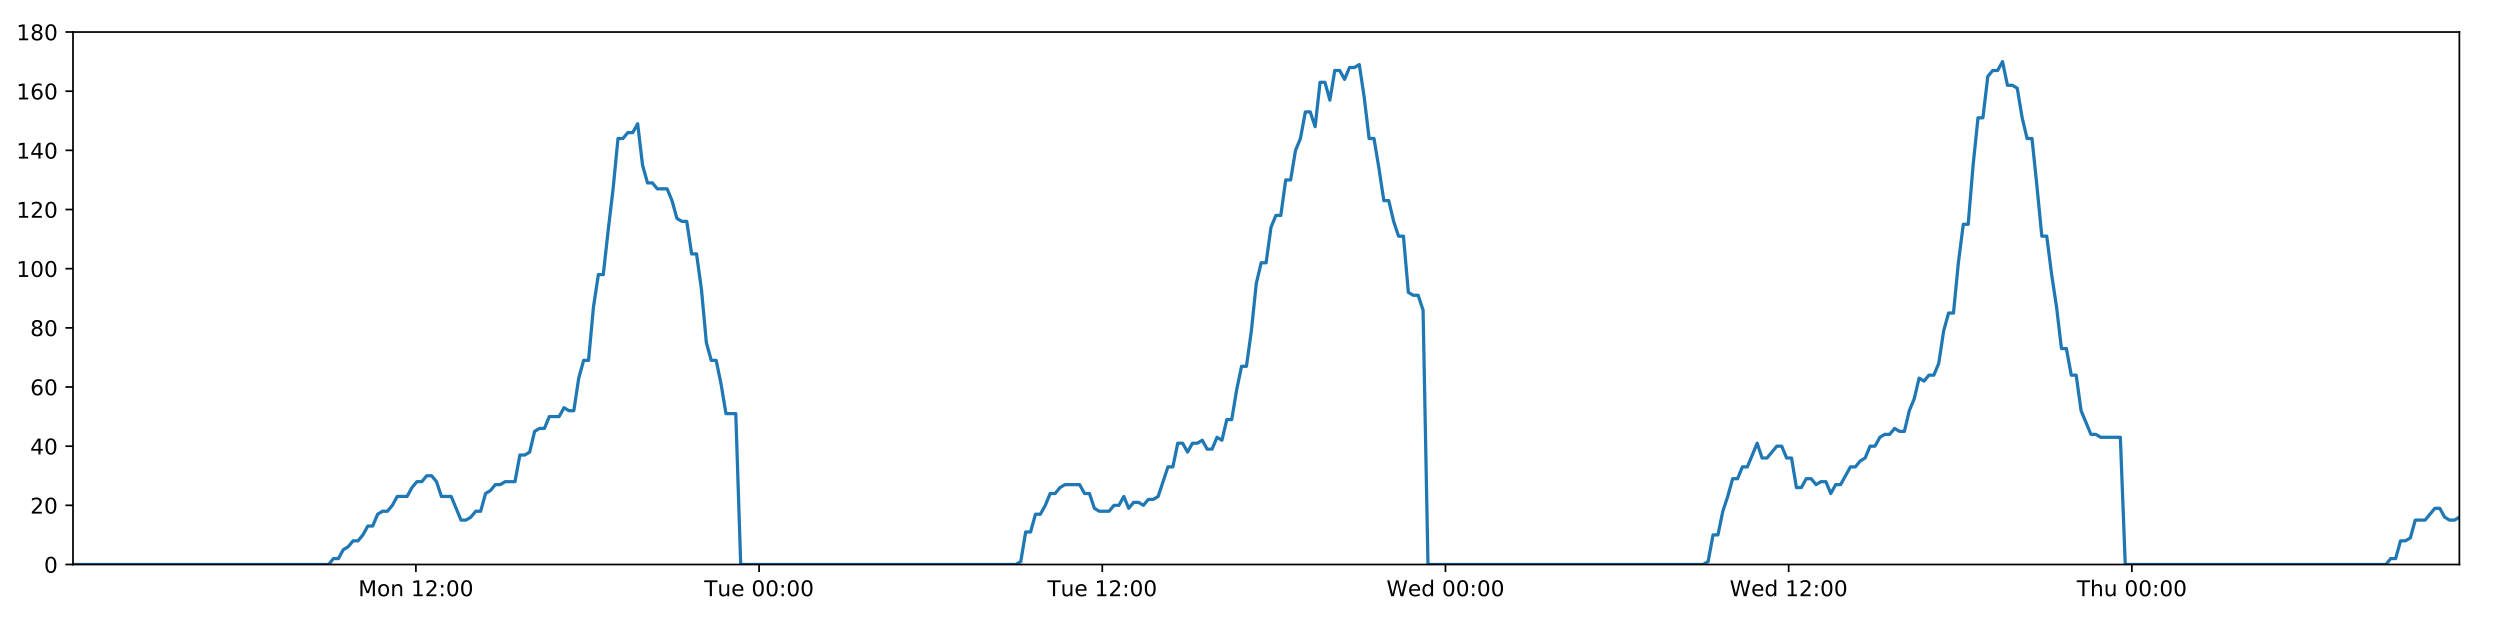
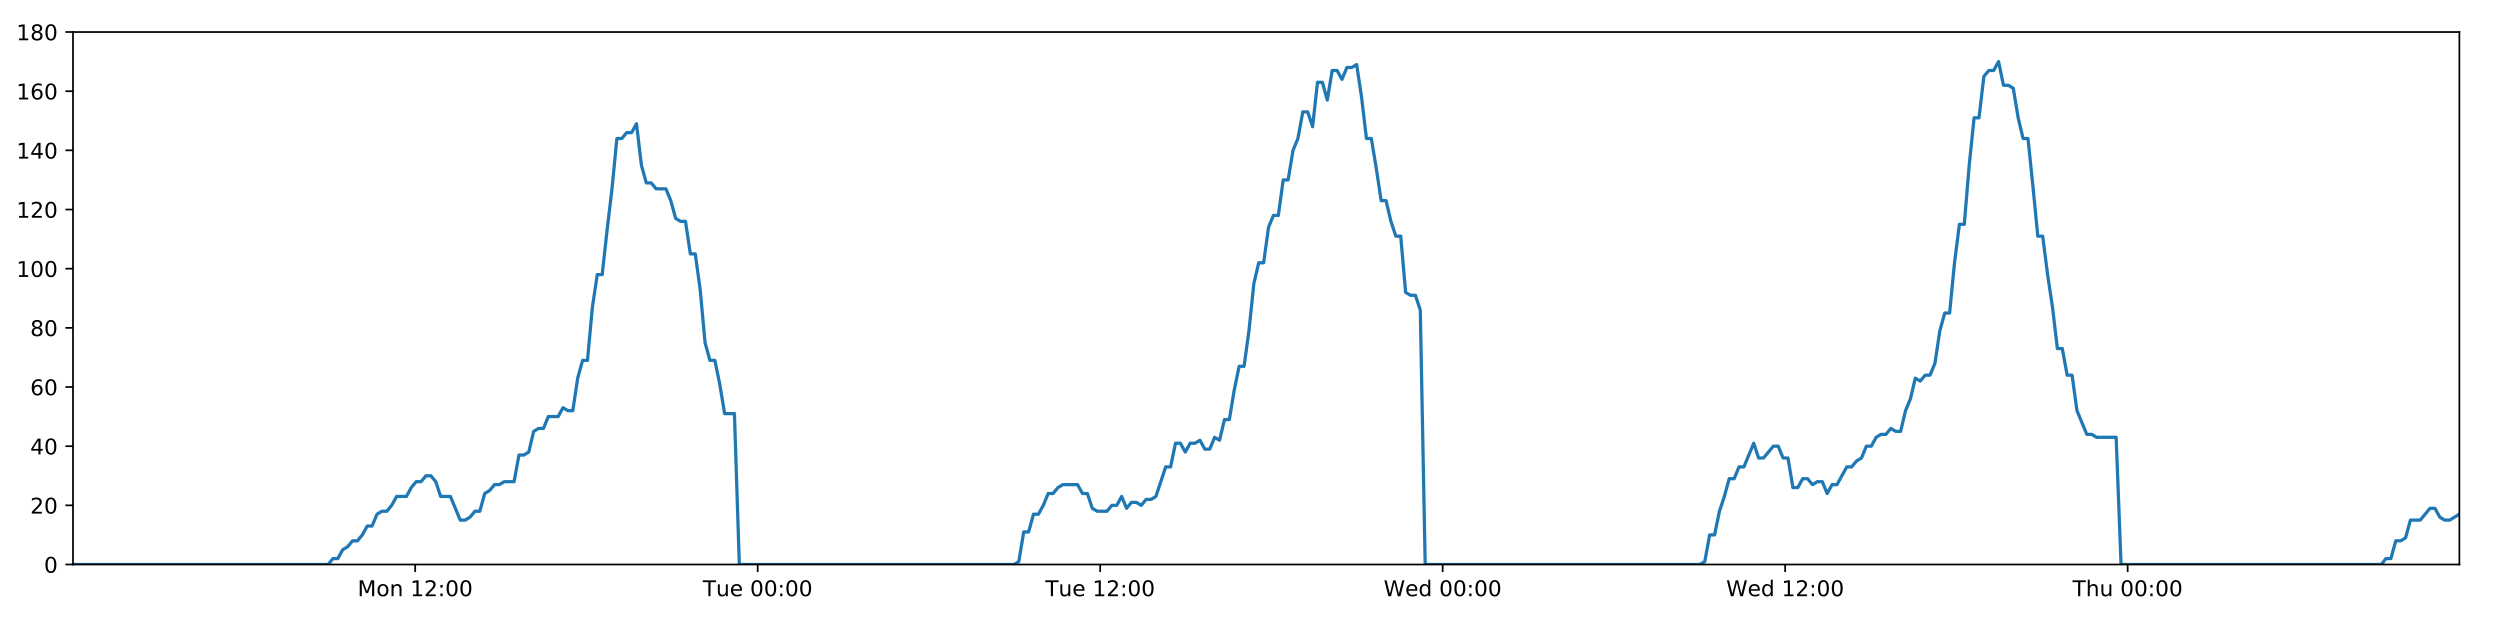
<svg xmlns="http://www.w3.org/2000/svg" xmlns:xlink="http://www.w3.org/1999/xlink" height="288pt" version="1.1" viewBox="0 0 1152 288" width="1152pt">
  <defs>
    <style type="text/css">
*{stroke-linecap:butt;stroke-linejoin:round;}
  </style>
  </defs>
  <g id="figure_1">
    <g id="patch_1">
      <path d="M 0 288  L 1152 288  L 1152 0  L 0 0  z " style="fill:#ffffff;" />
    </g>
    <g id="axes_1">
      <g id="patch_2">
        <path d="M 33.64 260.12  L 1133.28 260.12  L 1133.28 14.76  L 33.64 14.76  z " style="fill:#ffffff;" />
      </g>
      <g id="matplotlib.axis_1">
        <g id="xtick_1">
          <g id="line2d_1">
            <defs>
-               <path d="M 0 0  L 0 3.5  " id="m588ad105c8" style="stroke:#000000;stroke-width:0.8;" />
-             </defs>
-             <g>
-               <use style="stroke:#000000;stroke-width:0.8;" x="191.643" xlink:href="#m588ad105c8" y="260.12" />
+               <path d="M 0 0  L 0 3.5  " id="mbef9858a5b" style="stroke:#000000;stroke-width:0.8;" />
+             </defs>
+             <g>
+               <use style="stroke:#000000;stroke-width:0.8;" x="191.319" xlink:href="#mbef9858a5b" y="260.12" />
            </g>
          </g>
          <g id="text_1">
            <defs>
              <path d="M 9.812 72.906  L 24.516 72.906  L 43.109 23.297  L 61.812 72.906  L 76.516 72.906  L 76.516 0  L 66.891 0  L 66.891 64.016  L 48.094 14.016  L 38.188 14.016  L 19.391 64.016  L 19.391 0  L 9.812 0  z " id="DejaVuSans-77" />
              <path d="M 30.609 48.391  Q 23.391 48.391 19.188 42.75  Q 14.984 37.109 14.984 27.297  Q 14.984 17.484 19.156 11.844  Q 23.344 6.203 30.609 6.203  Q 37.797 6.203 41.984 11.859  Q 46.188 17.531 46.188 27.297  Q 46.188 37.016 41.984 42.703  Q 37.797 48.391 30.609 48.391  z M 30.609 56  Q 42.328 56 49.016 48.375  Q 55.719 40.766 55.719 27.297  Q 55.719 13.875 49.016 6.219  Q 42.328 -1.422 30.609 -1.422  Q 18.844 -1.422 12.172 6.219  Q 5.516 13.875 5.516 27.297  Q 5.516 40.766 12.172 48.375  Q 18.844 56 30.609 56  z " id="DejaVuSans-111" />
              <path d="M 54.891 33.016  L 54.891 0  L 45.906 0  L 45.906 32.719  Q 45.906 40.484 42.875 44.328  Q 39.844 48.188 33.797 48.188  Q 26.516 48.188 22.312 43.547  Q 18.109 38.922 18.109 30.906  L 18.109 0  L 9.078 0  L 9.078 54.688  L 18.109 54.688  L 18.109 46.188  Q 21.344 51.125 25.703 53.562  Q 30.078 56 35.797 56  Q 45.219 56 50.047 50.172  Q 54.891 44.344 54.891 33.016  z " id="DejaVuSans-110" />
              <path id="DejaVuSans-32" />
              <path d="M 12.406 8.297  L 28.516 8.297  L 28.516 63.922  L 10.984 60.406  L 10.984 69.391  L 28.422 72.906  L 38.281 72.906  L 38.281 8.297  L 54.391 8.297  L 54.391 0  L 12.406 0  z " id="DejaVuSans-49" />
              <path d="M 19.188 8.297  L 53.609 8.297  L 53.609 0  L 7.328 0  L 7.328 8.297  Q 12.938 14.109 22.625 23.891  Q 32.328 33.688 34.812 36.531  Q 39.547 41.844 41.422 45.531  Q 43.312 49.219 43.312 52.781  Q 43.312 58.594 39.234 62.25  Q 35.156 65.922 28.609 65.922  Q 23.969 65.922 18.812 64.312  Q 13.672 62.703 7.812 59.422  L 7.812 69.391  Q 13.766 71.781 18.938 73  Q 24.125 74.219 28.422 74.219  Q 39.75 74.219 46.484 68.547  Q 53.219 62.891 53.219 53.422  Q 53.219 48.922 51.531 44.891  Q 49.859 40.875 45.406 35.406  Q 44.188 33.984 37.641 27.219  Q 31.109 20.453 19.188 8.297  z " id="DejaVuSans-50" />
              <path d="M 11.719 12.406  L 22.016 12.406  L 22.016 0  L 11.719 0  z M 11.719 51.703  L 22.016 51.703  L 22.016 39.312  L 11.719 39.312  z " id="DejaVuSans-58" />
              <path d="M 31.781 66.406  Q 24.172 66.406 20.328 58.906  Q 16.5 51.422 16.5 36.375  Q 16.5 21.391 20.328 13.891  Q 24.172 6.391 31.781 6.391  Q 39.453 6.391 43.281 13.891  Q 47.125 21.391 47.125 36.375  Q 47.125 51.422 43.281 58.906  Q 39.453 66.406 31.781 66.406  z M 31.781 74.219  Q 44.047 74.219 50.516 64.516  Q 56.984 54.828 56.984 36.375  Q 56.984 17.969 50.516 8.266  Q 44.047 -1.422 31.781 -1.422  Q 19.531 -1.422 13.062 8.266  Q 6.594 17.969 6.594 36.375  Q 6.594 54.828 13.062 64.516  Q 19.531 74.219 31.781 74.219  z " id="DejaVuSans-48" />
            </defs>
-             <g transform="translate(165.1025 274.7184)scale(0.1 -0.1)">
+             <g transform="translate(164.7786 274.7184)scale(0.1 -0.1)">
              <use xlink:href="#DejaVuSans-77" />
              <use x="86.279" xlink:href="#DejaVuSans-111" />
              <use x="147.461" xlink:href="#DejaVuSans-110" />
              <use x="210.84" xlink:href="#DejaVuSans-32" />
              <use x="242.627" xlink:href="#DejaVuSans-49" />
              <use x="306.25" xlink:href="#DejaVuSans-50" />
              <use x="369.873" xlink:href="#DejaVuSans-58" />
              <use x="403.564" xlink:href="#DejaVuSans-48" />
              <use x="467.188" xlink:href="#DejaVuSans-48" />
            </g>
          </g>
        </g>
        <g id="xtick_2">
          <g id="line2d_2">
            <g>
-               <use style="stroke:#000000;stroke-width:0.8;" x="349.788" xlink:href="#m588ad105c8" y="260.12" />
+               <use style="stroke:#000000;stroke-width:0.8;" x="349.14" xlink:href="#mbef9858a5b" y="260.12" />
            </g>
          </g>
          <g id="text_2">
            <defs>
              <path d="M -0.297 72.906  L 61.375 72.906  L 61.375 64.594  L 35.5 64.594  L 35.5 0  L 25.594 0  L 25.594 64.594  L -0.297 64.594  z " id="DejaVuSans-84" />
              <path d="M 8.5 21.578  L 8.5 54.688  L 17.484 54.688  L 17.484 21.922  Q 17.484 14.156 20.5 10.266  Q 23.531 6.391 29.594 6.391  Q 36.859 6.391 41.078 11.031  Q 45.312 15.672 45.312 23.688  L 45.312 54.688  L 54.297 54.688  L 54.297 0  L 45.312 0  L 45.312 8.406  Q 42.047 3.422 37.719 1  Q 33.406 -1.422 27.688 -1.422  Q 18.266 -1.422 13.375 4.438  Q 8.5 10.297 8.5 21.578  z M 31.109 56  z " id="DejaVuSans-117" />
              <path d="M 56.203 29.594  L 56.203 25.203  L 14.891 25.203  Q 15.484 15.922 20.484 11.062  Q 25.484 6.203 34.422 6.203  Q 39.594 6.203 44.453 7.469  Q 49.312 8.734 54.109 11.281  L 54.109 2.781  Q 49.266 0.734 44.188 -0.344  Q 39.109 -1.422 33.891 -1.422  Q 20.797 -1.422 13.156 6.188  Q 5.516 13.812 5.516 26.812  Q 5.516 40.234 12.766 48.109  Q 20.016 56 32.328 56  Q 43.359 56 49.781 48.891  Q 56.203 41.797 56.203 29.594  z M 47.219 32.234  Q 47.125 39.594 43.094 43.984  Q 39.062 48.391 32.422 48.391  Q 24.906 48.391 20.391 44.141  Q 15.875 39.891 15.188 32.172  z " id="DejaVuSans-101" />
            </defs>
-             <g transform="translate(324.502 274.7184)scale(0.1 -0.1)">
+             <g transform="translate(323.8538 274.7184)scale(0.1 -0.1)">
              <use xlink:href="#DejaVuSans-84" />
              <use x="60.85" xlink:href="#DejaVuSans-117" />
              <use x="124.229" xlink:href="#DejaVuSans-101" />
              <use x="185.752" xlink:href="#DejaVuSans-32" />
              <use x="217.539" xlink:href="#DejaVuSans-48" />
              <use x="281.162" xlink:href="#DejaVuSans-48" />
              <use x="344.785" xlink:href="#DejaVuSans-58" />
              <use x="378.477" xlink:href="#DejaVuSans-48" />
              <use x="442.1" xlink:href="#DejaVuSans-48" />
            </g>
          </g>
        </g>
        <g id="xtick_3">
          <g id="line2d_3">
            <g>
-               <use style="stroke:#000000;stroke-width:0.8;" x="507.933" xlink:href="#m588ad105c8" y="260.12" />
+               <use style="stroke:#000000;stroke-width:0.8;" x="506.96" xlink:href="#mbef9858a5b" y="260.12" />
            </g>
          </g>
          <g id="text_3">
-             <g transform="translate(482.6467 274.7184)scale(0.1 -0.1)">
+             <g transform="translate(481.6743 274.7184)scale(0.1 -0.1)">
              <use xlink:href="#DejaVuSans-84" />
              <use x="60.85" xlink:href="#DejaVuSans-117" />
              <use x="124.229" xlink:href="#DejaVuSans-101" />
              <use x="185.752" xlink:href="#DejaVuSans-32" />
              <use x="217.539" xlink:href="#DejaVuSans-49" />
              <use x="281.162" xlink:href="#DejaVuSans-50" />
              <use x="344.785" xlink:href="#DejaVuSans-58" />
              <use x="378.477" xlink:href="#DejaVuSans-48" />
              <use x="442.1" xlink:href="#DejaVuSans-48" />
            </g>
          </g>
        </g>
        <g id="xtick_4">
          <g id="line2d_4">
            <g>
-               <use style="stroke:#000000;stroke-width:0.8;" x="666.077" xlink:href="#m588ad105c8" y="260.12" />
+               <use style="stroke:#000000;stroke-width:0.8;" x="664.781" xlink:href="#mbef9858a5b" y="260.12" />
            </g>
          </g>
          <g id="text_4">
            <defs>
              <path d="M 3.328 72.906  L 13.281 72.906  L 28.609 11.281  L 43.891 72.906  L 54.984 72.906  L 70.312 11.281  L 85.594 72.906  L 95.609 72.906  L 77.297 0  L 64.891 0  L 49.516 63.281  L 33.984 0  L 21.578 0  z " id="DejaVuSans-87" />
              <path d="M 45.406 46.391  L 45.406 75.984  L 54.391 75.984  L 54.391 0  L 45.406 0  L 45.406 8.203  Q 42.578 3.328 38.25 0.953  Q 33.938 -1.422 27.875 -1.422  Q 17.969 -1.422 11.734 6.484  Q 5.516 14.406 5.516 27.297  Q 5.516 40.188 11.734 48.094  Q 17.969 56 27.875 56  Q 33.938 56 38.25 53.625  Q 42.578 51.266 45.406 46.391  z M 14.797 27.297  Q 14.797 17.391 18.875 11.75  Q 22.953 6.109 30.078 6.109  Q 37.203 6.109 41.297 11.75  Q 45.406 17.391 45.406 27.297  Q 45.406 37.203 41.297 42.844  Q 37.203 48.484 30.078 48.484  Q 22.953 48.484 18.875 42.844  Q 14.797 37.203 14.797 27.297  z " id="DejaVuSans-100" />
            </defs>
-             <g transform="translate(638.8884 274.7184)scale(0.1 -0.1)">
+             <g transform="translate(637.5917 274.7184)scale(0.1 -0.1)">
              <use xlink:href="#DejaVuSans-87" />
              <use x="98.799" xlink:href="#DejaVuSans-101" />
              <use x="160.322" xlink:href="#DejaVuSans-100" />
              <use x="223.799" xlink:href="#DejaVuSans-32" />
              <use x="255.586" xlink:href="#DejaVuSans-48" />
              <use x="319.209" xlink:href="#DejaVuSans-48" />
              <use x="382.832" xlink:href="#DejaVuSans-58" />
              <use x="416.523" xlink:href="#DejaVuSans-48" />
              <use x="480.146" xlink:href="#DejaVuSans-48" />
            </g>
          </g>
        </g>
        <g id="xtick_5">
          <g id="line2d_5">
            <g>
-               <use style="stroke:#000000;stroke-width:0.8;" x="824.222" xlink:href="#m588ad105c8" y="260.12" />
+               <use style="stroke:#000000;stroke-width:0.8;" x="822.601" xlink:href="#mbef9858a5b" y="260.12" />
            </g>
          </g>
          <g id="text_5">
-             <g transform="translate(797.0331 274.7184)scale(0.1 -0.1)">
+             <g transform="translate(795.4122 274.7184)scale(0.1 -0.1)">
              <use xlink:href="#DejaVuSans-87" />
              <use x="98.799" xlink:href="#DejaVuSans-101" />
              <use x="160.322" xlink:href="#DejaVuSans-100" />
              <use x="223.799" xlink:href="#DejaVuSans-32" />
              <use x="255.586" xlink:href="#DejaVuSans-49" />
              <use x="319.209" xlink:href="#DejaVuSans-50" />
              <use x="382.832" xlink:href="#DejaVuSans-58" />
              <use x="416.523" xlink:href="#DejaVuSans-48" />
              <use x="480.146" xlink:href="#DejaVuSans-48" />
            </g>
          </g>
        </g>
        <g id="xtick_6">
          <g id="line2d_6">
            <g>
-               <use style="stroke:#000000;stroke-width:0.8;" x="982.367" xlink:href="#m588ad105c8" y="260.12" />
+               <use style="stroke:#000000;stroke-width:0.8;" x="980.422" xlink:href="#mbef9858a5b" y="260.12" />
            </g>
          </g>
          <g id="text_6">
            <defs>
              <path d="M 54.891 33.016  L 54.891 0  L 45.906 0  L 45.906 32.719  Q 45.906 40.484 42.875 44.328  Q 39.844 48.188 33.797 48.188  Q 26.516 48.188 22.312 43.547  Q 18.109 38.922 18.109 30.906  L 18.109 0  L 9.078 0  L 9.078 75.984  L 18.109 75.984  L 18.109 46.188  Q 21.344 51.125 25.703 53.562  Q 30.078 56 35.797 56  Q 45.219 56 50.047 50.172  Q 54.891 44.344 54.891 33.016  z " id="DejaVuSans-104" />
            </defs>
-             <g transform="translate(956.9771 274.7184)scale(0.1 -0.1)">
+             <g transform="translate(955.0319 274.7184)scale(0.1 -0.1)">
              <use xlink:href="#DejaVuSans-84" />
              <use x="61.084" xlink:href="#DejaVuSans-104" />
              <use x="124.463" xlink:href="#DejaVuSans-117" />
              <use x="187.842" xlink:href="#DejaVuSans-32" />
              <use x="219.629" xlink:href="#DejaVuSans-48" />
              <use x="283.252" xlink:href="#DejaVuSans-48" />
              <use x="346.875" xlink:href="#DejaVuSans-58" />
              <use x="380.566" xlink:href="#DejaVuSans-48" />
              <use x="444.189" xlink:href="#DejaVuSans-48" />
            </g>
          </g>
        </g>
      </g>
      <g id="matplotlib.axis_2">
        <g id="ytick_1">
          <g id="line2d_7">
            <defs>
-               <path d="M 0 0  L -3.5 0  " id="m82bc81e38c" style="stroke:#000000;stroke-width:0.8;" />
-             </defs>
-             <g>
-               <use style="stroke:#000000;stroke-width:0.8;" x="33.64" xlink:href="#m82bc81e38c" y="260.12" />
+               <path d="M 0 0  L -3.5 0  " id="mf73d0a02fe" style="stroke:#000000;stroke-width:0.8;" />
+             </defs>
+             <g>
+               <use style="stroke:#000000;stroke-width:0.8;" x="33.64" xlink:href="#mf73d0a02fe" y="260.12" />
            </g>
          </g>
          <g id="text_7">
            <g transform="translate(20.2775 263.9192)scale(0.1 -0.1)">
              <use xlink:href="#DejaVuSans-48" />
            </g>
          </g>
        </g>
        <g id="ytick_2">
          <g id="line2d_8">
            <g>
-               <use style="stroke:#000000;stroke-width:0.8;" x="33.64" xlink:href="#m82bc81e38c" y="232.858" />
+               <use style="stroke:#000000;stroke-width:0.8;" x="33.64" xlink:href="#mf73d0a02fe" y="232.858" />
            </g>
          </g>
          <g id="text_8">
            <g transform="translate(13.915 236.657)scale(0.1 -0.1)">
              <use xlink:href="#DejaVuSans-50" />
              <use x="63.623" xlink:href="#DejaVuSans-48" />
            </g>
          </g>
        </g>
        <g id="ytick_3">
          <g id="line2d_9">
            <g>
-               <use style="stroke:#000000;stroke-width:0.8;" x="33.64" xlink:href="#m82bc81e38c" y="205.596" />
+               <use style="stroke:#000000;stroke-width:0.8;" x="33.64" xlink:href="#mf73d0a02fe" y="205.596" />
            </g>
          </g>
          <g id="text_9">
            <defs>
              <path d="M 37.797 64.312  L 12.891 25.391  L 37.797 25.391  z M 35.203 72.906  L 47.609 72.906  L 47.609 25.391  L 58.016 25.391  L 58.016 17.188  L 47.609 17.188  L 47.609 0  L 37.797 0  L 37.797 17.188  L 4.891 17.188  L 4.891 26.703  z " id="DejaVuSans-52" />
            </defs>
            <g transform="translate(13.915 209.3948)scale(0.1 -0.1)">
              <use xlink:href="#DejaVuSans-52" />
              <use x="63.623" xlink:href="#DejaVuSans-48" />
            </g>
          </g>
        </g>
        <g id="ytick_4">
          <g id="line2d_10">
            <g>
-               <use style="stroke:#000000;stroke-width:0.8;" x="33.64" xlink:href="#m82bc81e38c" y="178.333" />
+               <use style="stroke:#000000;stroke-width:0.8;" x="33.64" xlink:href="#mf73d0a02fe" y="178.333" />
            </g>
          </g>
          <g id="text_10">
            <defs>
              <path d="M 33.016 40.375  Q 26.375 40.375 22.484 35.828  Q 18.609 31.297 18.609 23.391  Q 18.609 15.531 22.484 10.953  Q 26.375 6.391 33.016 6.391  Q 39.656 6.391 43.531 10.953  Q 47.406 15.531 47.406 23.391  Q 47.406 31.297 43.531 35.828  Q 39.656 40.375 33.016 40.375  z M 52.594 71.297  L 52.594 62.312  Q 48.875 64.062 45.094 64.984  Q 41.312 65.922 37.594 65.922  Q 27.828 65.922 22.672 59.328  Q 17.531 52.734 16.797 39.406  Q 19.672 43.656 24.016 45.922  Q 28.375 48.188 33.594 48.188  Q 44.578 48.188 50.953 41.516  Q 57.328 34.859 57.328 23.391  Q 57.328 12.156 50.688 5.359  Q 44.047 -1.422 33.016 -1.422  Q 20.359 -1.422 13.672 8.266  Q 6.984 17.969 6.984 36.375  Q 6.984 53.656 15.188 63.938  Q 23.391 74.219 37.203 74.219  Q 40.922 74.219 44.703 73.484  Q 48.484 72.75 52.594 71.297  z " id="DejaVuSans-54" />
            </defs>
            <g transform="translate(13.915 182.1326)scale(0.1 -0.1)">
              <use xlink:href="#DejaVuSans-54" />
              <use x="63.623" xlink:href="#DejaVuSans-48" />
            </g>
          </g>
        </g>
        <g id="ytick_5">
          <g id="line2d_11">
            <g>
-               <use style="stroke:#000000;stroke-width:0.8;" x="33.64" xlink:href="#m82bc81e38c" y="151.071" />
+               <use style="stroke:#000000;stroke-width:0.8;" x="33.64" xlink:href="#mf73d0a02fe" y="151.071" />
            </g>
          </g>
          <g id="text_11">
            <defs>
              <path d="M 31.781 34.625  Q 24.75 34.625 20.719 30.859  Q 16.703 27.094 16.703 20.516  Q 16.703 13.922 20.719 10.156  Q 24.75 6.391 31.781 6.391  Q 38.812 6.391 42.859 10.172  Q 46.922 13.969 46.922 20.516  Q 46.922 27.094 42.891 30.859  Q 38.875 34.625 31.781 34.625  z M 21.922 38.812  Q 15.578 40.375 12.031 44.719  Q 8.5 49.078 8.5 55.328  Q 8.5 64.062 14.719 69.141  Q 20.953 74.219 31.781 74.219  Q 42.672 74.219 48.875 69.141  Q 55.078 64.062 55.078 55.328  Q 55.078 49.078 51.531 44.719  Q 48 40.375 41.703 38.812  Q 48.828 37.156 52.797 32.312  Q 56.781 27.484 56.781 20.516  Q 56.781 9.906 50.312 4.234  Q 43.844 -1.422 31.781 -1.422  Q 19.734 -1.422 13.25 4.234  Q 6.781 9.906 6.781 20.516  Q 6.781 27.484 10.781 32.312  Q 14.797 37.156 21.922 38.812  z M 18.312 54.391  Q 18.312 48.734 21.844 45.562  Q 25.391 42.391 31.781 42.391  Q 38.141 42.391 41.719 45.562  Q 45.312 48.734 45.312 54.391  Q 45.312 60.062 41.719 63.234  Q 38.141 66.406 31.781 66.406  Q 25.391 66.406 21.844 63.234  Q 18.312 60.062 18.312 54.391  z " id="DejaVuSans-56" />
            </defs>
            <g transform="translate(13.915 154.8703)scale(0.1 -0.1)">
              <use xlink:href="#DejaVuSans-56" />
              <use x="63.623" xlink:href="#DejaVuSans-48" />
            </g>
          </g>
        </g>
        <g id="ytick_6">
          <g id="line2d_12">
            <g>
-               <use style="stroke:#000000;stroke-width:0.8;" x="33.64" xlink:href="#m82bc81e38c" y="123.809" />
+               <use style="stroke:#000000;stroke-width:0.8;" x="33.64" xlink:href="#mf73d0a02fe" y="123.809" />
            </g>
          </g>
          <g id="text_12">
            <g transform="translate(7.5525 127.6081)scale(0.1 -0.1)">
              <use xlink:href="#DejaVuSans-49" />
              <use x="63.623" xlink:href="#DejaVuSans-48" />
              <use x="127.246" xlink:href="#DejaVuSans-48" />
            </g>
          </g>
        </g>
        <g id="ytick_7">
          <g id="line2d_13">
            <g>
-               <use style="stroke:#000000;stroke-width:0.8;" x="33.64" xlink:href="#m82bc81e38c" y="96.547" />
+               <use style="stroke:#000000;stroke-width:0.8;" x="33.64" xlink:href="#mf73d0a02fe" y="96.547" />
            </g>
          </g>
          <g id="text_13">
            <g transform="translate(7.5525 100.3459)scale(0.1 -0.1)">
              <use xlink:href="#DejaVuSans-49" />
              <use x="63.623" xlink:href="#DejaVuSans-50" />
              <use x="127.246" xlink:href="#DejaVuSans-48" />
            </g>
          </g>
        </g>
        <g id="ytick_8">
          <g id="line2d_14">
            <g>
-               <use style="stroke:#000000;stroke-width:0.8;" x="33.64" xlink:href="#m82bc81e38c" y="69.284" />
+               <use style="stroke:#000000;stroke-width:0.8;" x="33.64" xlink:href="#mf73d0a02fe" y="69.284" />
            </g>
          </g>
          <g id="text_14">
            <g transform="translate(7.5525 73.08366)scale(0.1 -0.1)">
              <use xlink:href="#DejaVuSans-49" />
              <use x="63.623" xlink:href="#DejaVuSans-52" />
              <use x="127.246" xlink:href="#DejaVuSans-48" />
            </g>
          </g>
        </g>
        <g id="ytick_9">
          <g id="line2d_15">
            <g>
-               <use style="stroke:#000000;stroke-width:0.8;" x="33.64" xlink:href="#m82bc81e38c" y="42.022" />
+               <use style="stroke:#000000;stroke-width:0.8;" x="33.64" xlink:href="#mf73d0a02fe" y="42.022" />
            </g>
          </g>
          <g id="text_15">
            <g transform="translate(7.5525 45.82144)scale(0.1 -0.1)">
              <use xlink:href="#DejaVuSans-49" />
              <use x="63.623" xlink:href="#DejaVuSans-54" />
              <use x="127.246" xlink:href="#DejaVuSans-48" />
            </g>
          </g>
        </g>
        <g id="ytick_10">
          <g id="line2d_16">
            <g>
-               <use style="stroke:#000000;stroke-width:0.8;" x="33.64" xlink:href="#m82bc81e38c" y="14.76" />
+               <use style="stroke:#000000;stroke-width:0.8;" x="33.64" xlink:href="#mf73d0a02fe" y="14.76" />
            </g>
          </g>
          <g id="text_16">
            <g transform="translate(7.5525 18.55922)scale(0.1 -0.1)">
              <use xlink:href="#DejaVuSans-49" />
              <use x="63.623" xlink:href="#DejaVuSans-56" />
              <use x="127.246" xlink:href="#DejaVuSans-48" />
            </g>
          </g>
        </g>
      </g>
      <g id="line2d_17">
-         <path clip-path="url(#p2a07474704)" d="M 33.64 260.12  L 151.433 260.12  L 153.655 257.394  L 155.921 257.394  L 158.179 253.304  L 160.438 251.941  L 162.701 249.215  L 164.962 249.215  L 167.225 246.489  L 169.486 242.4  L 171.745 242.4  L 174.006 236.947  L 176.269 235.584  L 178.531 235.584  L 180.794 232.858  L 183.053 228.768  L 187.573 228.768  L 189.832 224.679  L 192.093 221.953  L 194.354 221.953  L 196.619 219.227  L 198.88 219.227  L 201.143 221.953  L 203.401 228.768  L 207.917 228.768  L 212.434 239.673  L 214.7 239.673  L 216.962 238.31  L 219.226 235.584  L 221.484 235.584  L 223.742 227.405  L 226 226.042  L 228.259 223.316  L 230.517 223.316  L 232.78 221.953  L 237.298 221.953  L 239.561 209.685  L 241.819 209.685  L 244.08 208.322  L 246.339 198.78  L 248.603 197.417  L 250.862 197.417  L 253.121 191.964  L 257.639 191.964  L 259.903 187.875  L 262.161 189.238  L 264.42 189.238  L 266.679 174.244  L 268.938 166.065  L 271.199 166.065  L 273.462 141.529  L 275.726 126.535  L 277.987 126.535  L 280.252 106.088  L 282.513 87.005  L 284.776 63.832  L 287.039 63.832  L 289.303 61.106  L 291.565 61.106  L 293.829 57.016  L 296.094 76.1  L 298.359 84.279  L 300.623 84.279  L 302.883 87.005  L 307.401 87.005  L 309.661 92.457  L 311.92 100.636  L 314.183 101.999  L 316.446 101.999  L 318.706 116.993  L 320.965 116.993  L 323.226 133.351  L 325.486 157.887  L 327.746 166.065  L 330.007 166.065  L 332.267 176.97  L 334.527 190.601  L 339.051 190.601  L 341.312 260.12  L 468.145 260.12  L 470.367 258.757  L 472.627 245.126  L 474.886 245.126  L 477.144 236.947  L 479.408 236.947  L 481.667 232.858  L 483.926 227.405  L 486.185 227.405  L 488.446 224.679  L 490.708 223.316  L 497.494 223.316  L 499.752 227.405  L 502.016 227.405  L 504.285 234.221  L 506.544 235.584  L 511.069 235.584  L 513.332 232.858  L 515.594 232.858  L 517.852 228.768  L 520.111 234.221  L 522.369 231.495  L 524.634 231.495  L 526.893 232.858  L 529.151 230.132  L 531.41 230.132  L 533.669 228.768  L 538.19 215.137  L 540.45 215.137  L 542.709 204.232  L 544.968 204.232  L 547.228 208.322  L 549.487 204.232  L 551.745 204.232  L 554.003 202.869  L 556.261 206.959  L 558.523 206.959  L 560.8 201.506  L 563.062 202.869  L 565.321 193.328  L 567.581 193.328  L 569.842 179.696  L 572.106 168.792  L 574.367 168.792  L 576.631 152.434  L 578.896 130.624  L 581.154 121.083  L 583.415 121.083  L 585.674 104.725  L 587.934 99.273  L 590.193 99.273  L 592.454 82.916  L 594.717 82.916  L 596.976 69.284  L 599.237 63.832  L 601.497 51.564  L 603.758 51.564  L 606.017 58.38  L 608.278 37.933  L 610.54 37.933  L 612.799 46.112  L 615.059 32.48  L 617.319 32.48  L 619.579 36.57  L 621.838 31.117  L 624.098 31.117  L 626.359 29.754  L 628.622 44.748  L 630.882 63.832  L 633.143 63.832  L 635.403 77.463  L 637.667 92.457  L 639.927 92.457  L 642.186 101.999  L 644.446 108.815  L 646.706 108.815  L 648.968 134.714  L 651.228 136.077  L 653.488 136.077  L 655.749 142.892  L 658.009 260.12  L 784.841 260.12  L 787.1 258.757  L 789.359 246.489  L 791.622 246.489  L 793.88 235.584  L 796.139 228.768  L 798.4 220.59  L 800.658 220.59  L 802.919 215.137  L 805.182 215.137  L 809.704 204.232  L 811.967 211.048  L 814.228 211.048  L 818.749 205.596  L 821.009 205.596  L 823.27 211.048  L 825.53 211.048  L 827.793 224.679  L 830.053 224.679  L 832.313 220.59  L 834.573 220.59  L 836.84 223.316  L 839.1 221.953  L 841.364 221.953  L 843.626 227.405  L 845.887 223.316  L 848.147 223.316  L 852.673 215.137  L 854.935 215.137  L 857.198 212.411  L 859.459 211.048  L 861.72 205.596  L 863.979 205.596  L 866.241 201.506  L 868.501 200.143  L 870.761 200.143  L 873.021 197.417  L 875.282 198.78  L 877.543 198.78  L 879.803 189.238  L 882.063 183.786  L 884.324 174.244  L 886.583 175.607  L 888.851 172.881  L 891.112 172.881  L 893.374 167.428  L 895.641 152.434  L 897.9 144.256  L 900.159 144.256  L 902.419 121.083  L 904.681 103.362  L 906.942 103.362  L 909.206 76.1  L 911.466 54.29  L 913.724 54.29  L 915.983 35.207  L 918.248 32.48  L 920.507 32.48  L 922.766 28.391  L 925.028 39.296  L 927.293 39.296  L 929.551 40.659  L 931.814 54.29  L 934.084 63.832  L 936.345 63.832  L 938.607 85.642  L 940.872 108.815  L 943.137 108.815  L 945.4 126.535  L 947.661 141.529  L 949.922 160.613  L 952.183 160.613  L 954.443 172.881  L 956.703 172.881  L 958.967 189.238  L 963.49 200.143  L 965.752 200.143  L 968.013 201.506  L 977.055 201.506  L 979.317 260.12  L 1099.425 260.12  L 1101.648 257.394  L 1103.908 257.394  L 1106.171 249.215  L 1108.43 249.215  L 1110.687 247.852  L 1112.945 239.673  L 1117.464 239.673  L 1121.986 234.221  L 1124.245 234.221  L 1126.504 238.31  L 1128.763 239.673  L 1131.021 239.673  L 1133.28 238.31  L 1133.28 238.31  " style="fill:none;stroke:#1f77b4;stroke-linecap:square;stroke-width:1.5;" />
+         <path clip-path="url(#p296da209cb)" d="M 33.64 260.12  L 151.191 260.12  L 153.409 257.394  L 155.67 257.394  L 157.924 253.304  L 160.178 251.941  L 162.436 249.215  L 164.692 249.215  L 166.951 246.489  L 169.207 242.4  L 171.462 242.4  L 173.718 236.947  L 175.976 235.584  L 178.234 235.584  L 180.493 232.858  L 182.746 228.768  L 187.257 228.768  L 189.511 224.679  L 191.768 221.953  L 194.024 221.953  L 196.285 219.227  L 198.541 219.227  L 200.8 221.953  L 203.053 228.768  L 207.56 228.768  L 212.068 239.673  L 214.329 239.673  L 216.586 238.31  L 218.845 235.584  L 221.099 235.584  L 223.352 227.405  L 225.605 226.042  L 227.86 223.316  L 230.114 223.316  L 232.372 221.953  L 236.881 221.953  L 239.139 209.685  L 241.392 209.685  L 243.648 208.322  L 245.903 198.78  L 248.162 197.417  L 250.417 197.417  L 252.671 191.964  L 257.18 191.964  L 259.439 187.875  L 261.693 189.238  L 263.947 189.238  L 266.201 174.244  L 268.456 166.065  L 270.712 166.065  L 272.97 141.529  L 275.229 126.535  L 277.486 126.535  L 279.746 106.088  L 282.002 87.005  L 284.261 63.832  L 286.52 63.832  L 288.778 61.106  L 291.037 61.106  L 293.296 57.016  L 295.556 76.1  L 297.816 84.279  L 300.076 84.279  L 302.331 87.005  L 306.84 87.005  L 309.095 92.457  L 311.35 100.636  L 313.608 101.999  L 315.867 101.999  L 318.121 116.993  L 320.376 116.993  L 322.632 133.351  L 324.887 157.887  L 327.143 166.065  L 329.4 166.065  L 331.654 176.97  L 333.91 190.601  L 338.425 190.601  L 340.681 260.12  L 467.254 260.12  L 469.472 258.757  L 471.727 245.126  L 473.982 245.126  L 476.235 236.947  L 478.494 236.947  L 480.749 232.858  L 483.003 227.405  L 485.257 227.405  L 487.514 224.679  L 489.771 223.316  L 496.543 223.316  L 498.797 227.405  L 501.056 227.405  L 503.32 234.221  L 505.574 235.584  L 510.09 235.584  L 512.349 232.858  L 514.606 232.858  L 516.859 228.768  L 519.114 234.221  L 521.367 231.495  L 523.628 231.495  L 525.881 232.858  L 528.135 230.132  L 530.389 230.132  L 532.643 228.768  L 537.155 215.137  L 539.411 215.137  L 541.666 204.232  L 543.92 204.232  L 546.175 208.322  L 548.429 204.232  L 550.682 204.232  L 552.936 202.869  L 555.189 206.959  L 557.447 206.959  L 559.719 201.506  L 561.977 202.869  L 564.231 193.328  L 566.486 193.328  L 568.743 179.696  L 571.002 168.792  L 573.258 168.792  L 575.518 152.434  L 577.778 130.624  L 580.031 121.083  L 582.287 121.083  L 584.542 104.725  L 586.797 99.273  L 589.052 99.273  L 591.308 82.916  L 593.566 82.916  L 595.821 69.284  L 598.077 63.832  L 600.333 51.564  L 602.589 51.564  L 604.843 58.38  L 607.099 37.933  L 609.357 37.933  L 611.611 46.112  L 613.867 32.48  L 616.122 32.48  L 618.378 36.57  L 620.632 31.117  L 622.888 31.117  L 625.144 29.754  L 627.402 44.748  L 629.658 63.832  L 631.914 63.832  L 634.169 77.463  L 636.429 92.457  L 638.683 92.457  L 640.938 101.999  L 643.194 108.815  L 645.449 108.815  L 647.706 134.714  L 649.962 136.077  L 652.217 136.077  L 654.473 142.892  L 656.729 260.12  L 783.3 260.12  L 785.555 258.757  L 787.81 246.489  L 790.068 246.489  L 792.322 235.584  L 794.576 228.768  L 796.832 220.59  L 799.086 220.59  L 801.342 215.137  L 803.6 215.137  L 808.113 204.232  L 810.372 211.048  L 812.628 211.048  L 817.14 205.596  L 819.395 205.596  L 821.651 211.048  L 823.906 211.048  L 826.165 224.679  L 828.42 224.679  L 830.675 220.59  L 832.93 220.59  L 835.194 223.316  L 837.449 221.953  L 839.708 221.953  L 841.966 227.405  L 844.221 223.316  L 846.477 223.316  L 850.994 215.137  L 853.251 215.137  L 855.51 212.411  L 857.766 211.048  L 860.022 205.596  L 862.277 205.596  L 864.534 201.506  L 866.789 200.143  L 869.044 200.143  L 871.3 197.417  L 873.556 198.78  L 875.812 198.78  L 878.068 189.238  L 880.323 183.786  L 882.58 174.244  L 884.834 175.607  L 887.098 172.881  L 889.354 172.881  L 891.612 167.428  L 893.874 152.434  L 896.128 144.256  L 898.382 144.256  L 900.638 121.083  L 902.895 103.362  L 905.151 103.362  L 907.411 76.1  L 909.667 54.29  L 911.92 54.29  L 914.174 35.207  L 916.434 32.48  L 918.688 32.48  L 920.943 28.391  L 923.201 39.296  L 925.46 39.296  L 927.714 40.659  L 929.973 54.29  L 932.238 63.832  L 934.495 63.832  L 936.751 85.642  L 939.012 108.815  L 941.272 108.815  L 943.531 126.535  L 945.787 141.529  L 948.044 160.613  L 950.3 160.613  L 952.555 172.881  L 954.811 172.881  L 957.07 189.238  L 961.584 200.143  L 963.84 200.143  L 966.098 201.506  L 975.121 201.506  L 977.378 260.12  L 1097.24 260.12  L 1099.458 257.394  L 1101.713 257.394  L 1103.972 249.215  L 1106.226 249.215  L 1108.479 247.852  L 1110.732 239.673  L 1115.241 239.673  L 1119.755 234.221  L 1122.009 234.221  L 1124.263 238.31  L 1126.518 239.673  L 1128.771 239.673  L 1133.28 236.947  L 1133.28 236.947  " style="fill:none;stroke:#1f77b4;stroke-linecap:square;stroke-width:1.5;" />
      </g>
      <g id="patch_3">
        <path d="M 33.64 260.12  L 33.64 14.76  " style="fill:none;stroke:#000000;stroke-linecap:square;stroke-linejoin:miter;stroke-width:0.8;" />
      </g>
      <g id="patch_4">
        <path d="M 1133.28 260.12  L 1133.28 14.76  " style="fill:none;stroke:#000000;stroke-linecap:square;stroke-linejoin:miter;stroke-width:0.8;" />
      </g>
      <g id="patch_5">
        <path d="M 33.64 260.12  L 1133.28 260.12  " style="fill:none;stroke:#000000;stroke-linecap:square;stroke-linejoin:miter;stroke-width:0.8;" />
      </g>
      <g id="patch_6">
        <path d="M 33.64 14.76  L 1133.28 14.76  " style="fill:none;stroke:#000000;stroke-linecap:square;stroke-linejoin:miter;stroke-width:0.8;" />
      </g>
    </g>
  </g>
  <defs>
-     <clipPath id="p2a07474704">
+     <clipPath id="p296da209cb">
      <rect height="245.36" width="1099.64" x="33.64" y="14.76" />
    </clipPath>
  </defs>
</svg>
